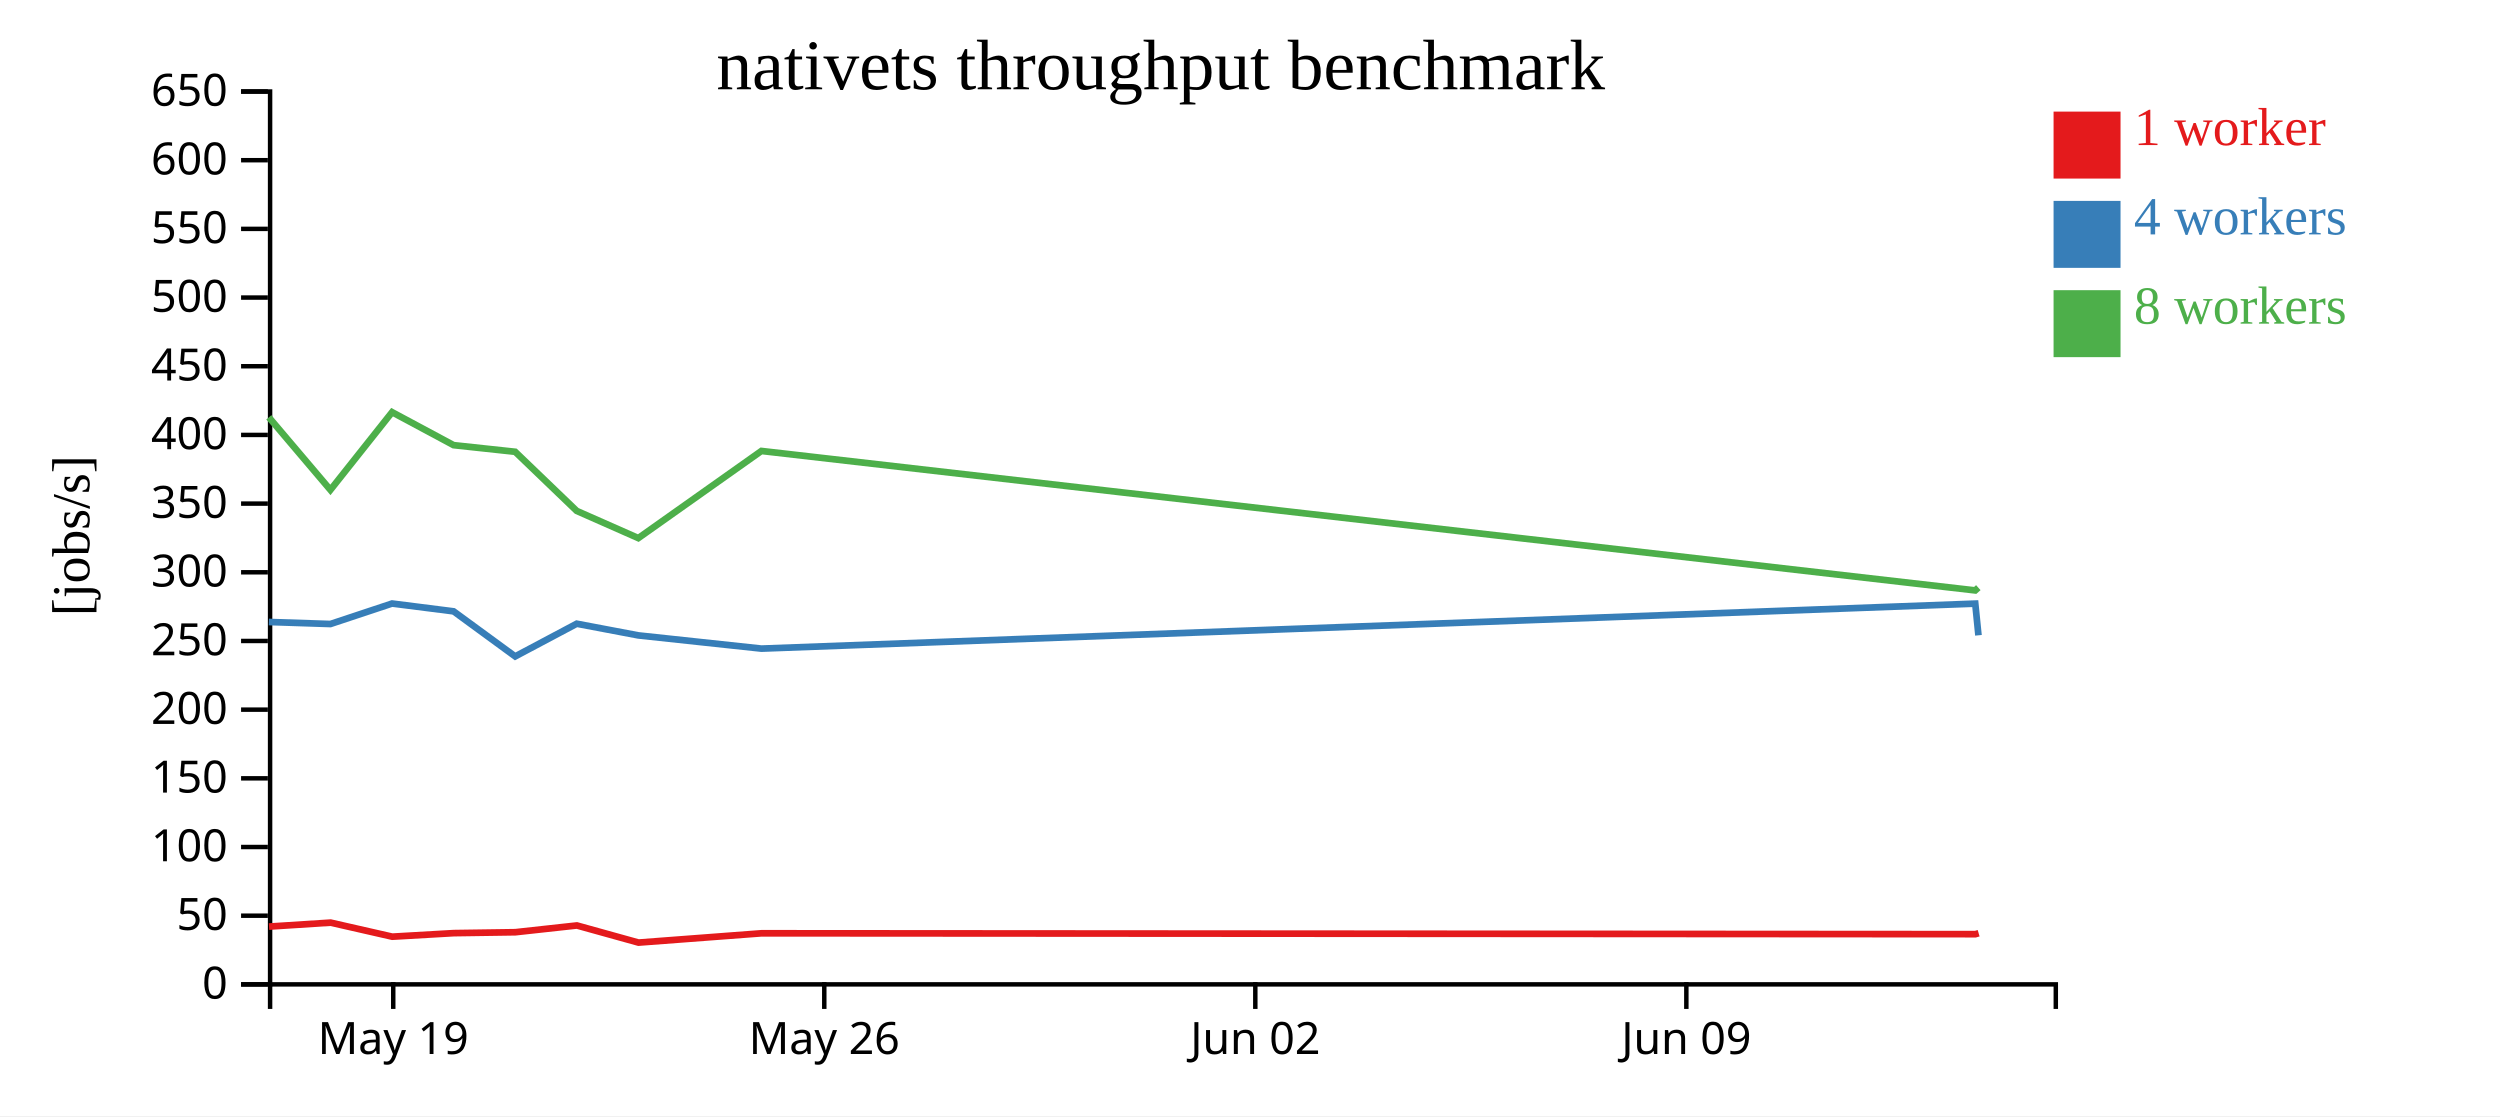
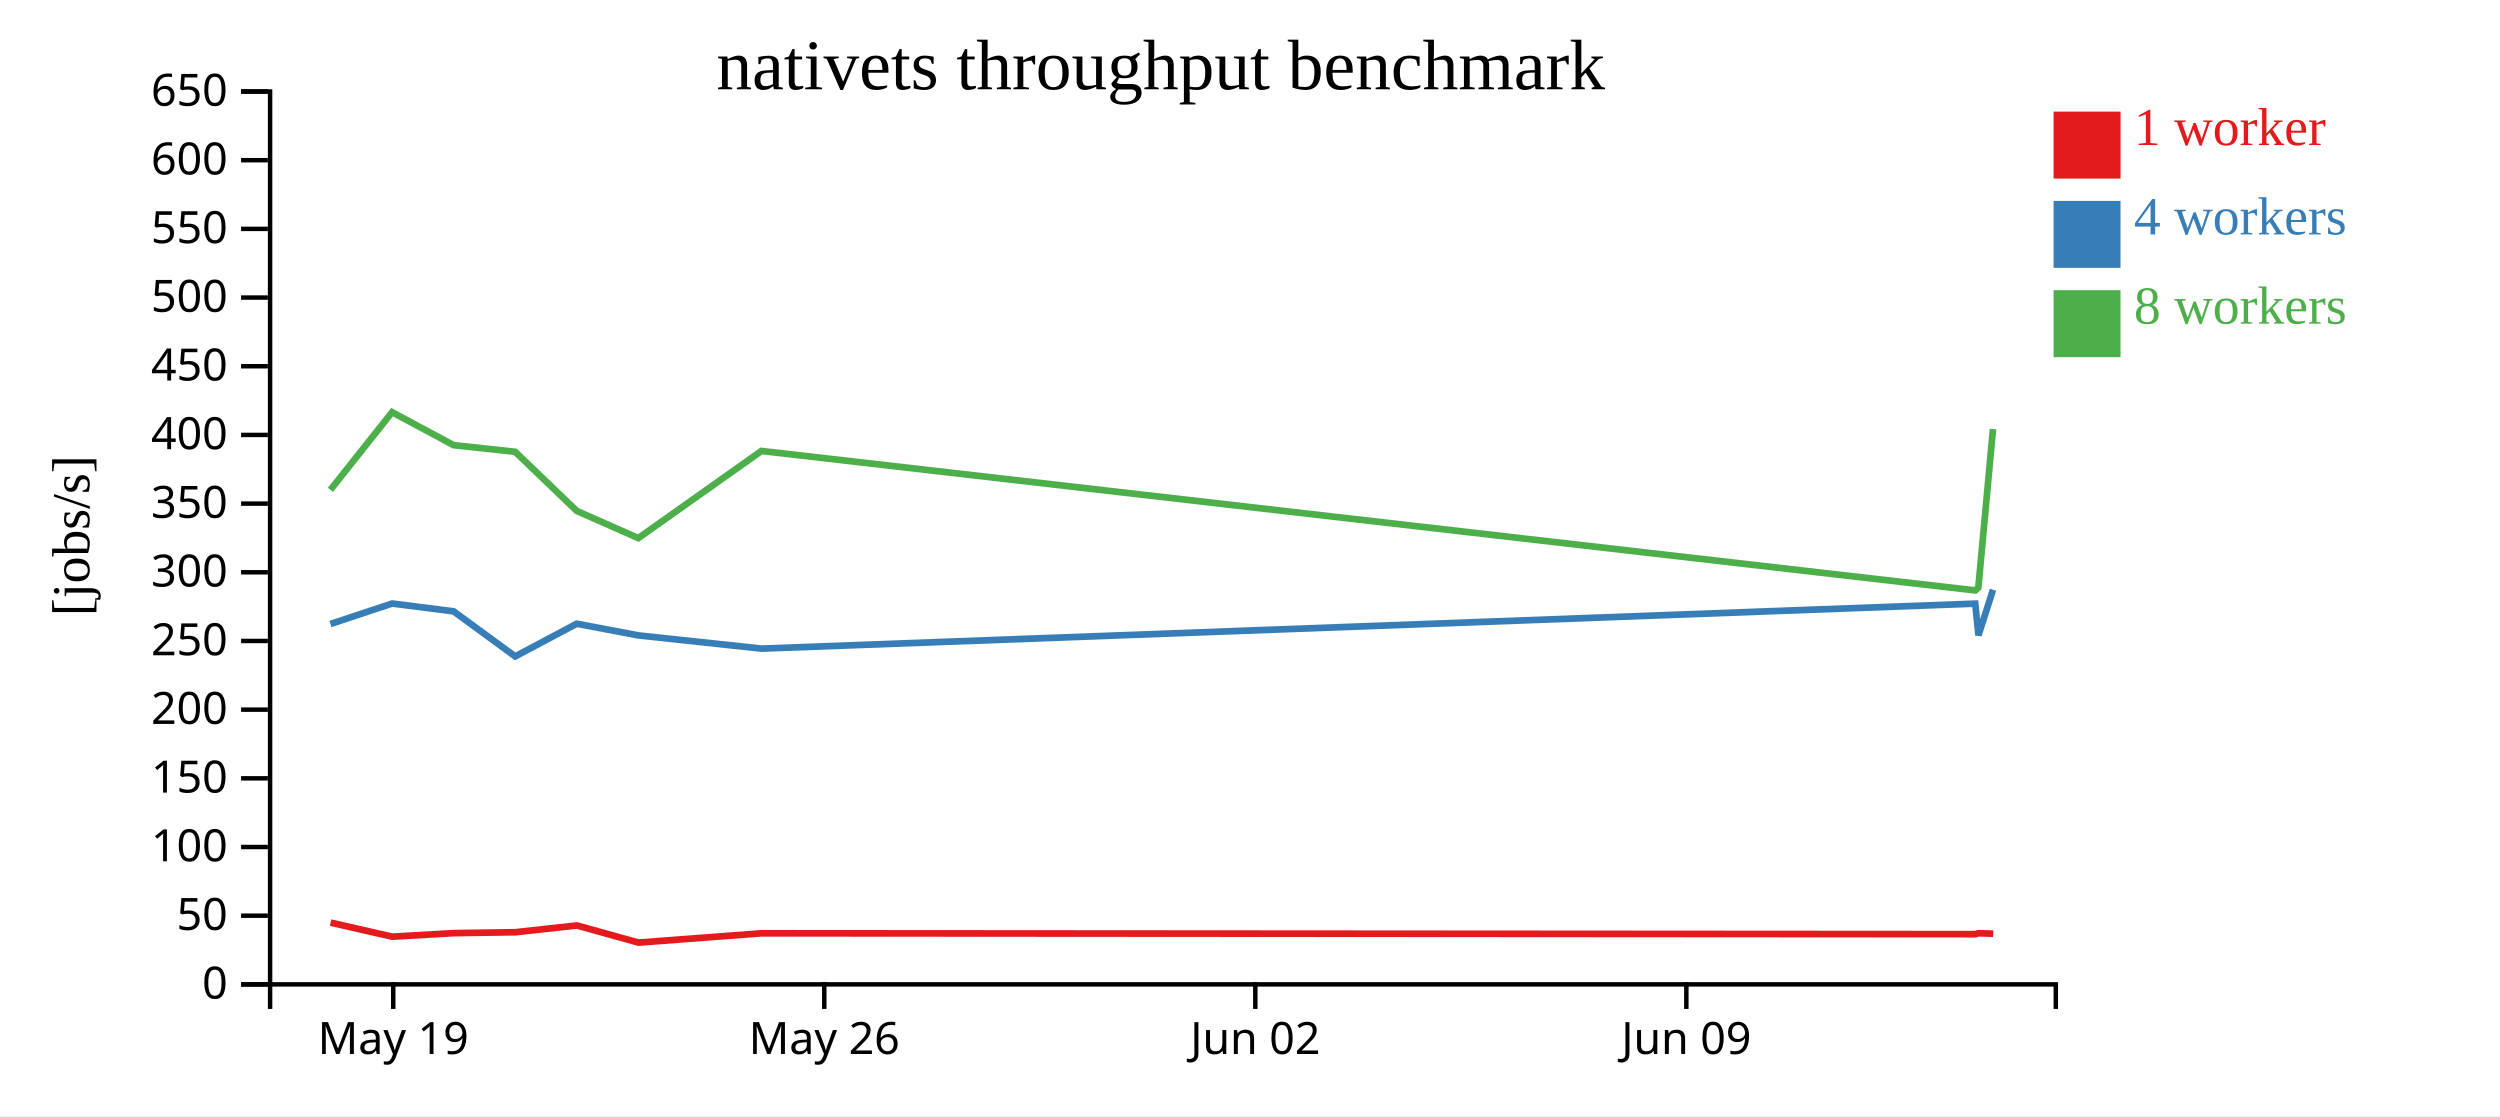
<svg xmlns="http://www.w3.org/2000/svg" width="560" height="250">
  <rect width="100%" height="100%" fill="white" />
  <g transform="translate(60,20)">
    <g transform="translate(0,200)" fill="none" font-size="10" font-family="sans-serif" text-anchor="middle">
      <path class="domain" stroke="currentColor" d="M0.5,6V0.5H400.5V6" />
      <g class="tick" opacity="1" transform="translate(28.08621,0)">
        <line stroke="currentColor" y2="6" />
        <text fill="currentColor" y="9" dy="0.71em">May 19</text>
      </g>
      <g class="tick" opacity="1" transform="translate(124.6379,0)">
        <line stroke="currentColor" y2="6" />
        <text fill="currentColor" y="9" dy="0.71em">May 26</text>
      </g>
      <g class="tick" opacity="1" transform="translate(221.1897,0)">
        <line stroke="currentColor" y2="6" />
        <text fill="currentColor" y="9" dy="0.71em">Jun 02</text>
      </g>
      <g class="tick" opacity="1" transform="translate(317.7414,0)">
        <line stroke="currentColor" y2="6" />
        <text fill="currentColor" y="9" dy="0.71em">Jun 09</text>
      </g>
    </g>
    <g fill="none" font-size="10" font-family="sans-serif" text-anchor="end">
      <path class="domain" stroke="currentColor" d="M-6,200.5H0.5V0.5H-6" />
      <g class="tick" opacity="1" transform="translate(0,200.5)">
        <line stroke="currentColor" x2="-6" />
        <text fill="currentColor" x="-9" dy="0.32em">0</text>
      </g>
      <g class="tick" opacity="1" transform="translate(0,185.1154)">
        <line stroke="currentColor" x2="-6" />
        <text fill="currentColor" x="-9" dy="0.32em">50</text>
      </g>
      <g class="tick" opacity="1" transform="translate(0,169.7308)">
        <line stroke="currentColor" x2="-6" />
        <text fill="currentColor" x="-9" dy="0.32em">100</text>
      </g>
      <g class="tick" opacity="1" transform="translate(0,154.3462)">
        <line stroke="currentColor" x2="-6" />
        <text fill="currentColor" x="-9" dy="0.32em">150</text>
      </g>
      <g class="tick" opacity="1" transform="translate(0,138.9615)">
        <line stroke="currentColor" x2="-6" />
        <text fill="currentColor" x="-9" dy="0.32em">200</text>
      </g>
      <g class="tick" opacity="1" transform="translate(0,123.5769)">
        <line stroke="currentColor" x2="-6" />
        <text fill="currentColor" x="-9" dy="0.32em">250</text>
      </g>
      <g class="tick" opacity="1" transform="translate(0,108.1923)">
        <line stroke="currentColor" x2="-6" />
        <text fill="currentColor" x="-9" dy="0.32em">300</text>
      </g>
      <g class="tick" opacity="1" transform="translate(0,92.80769)">
        <line stroke="currentColor" x2="-6" />
        <text fill="currentColor" x="-9" dy="0.32em">350</text>
      </g>
      <g class="tick" opacity="1" transform="translate(0,77.42308)">
        <line stroke="currentColor" x2="-6" />
        <text fill="currentColor" x="-9" dy="0.32em">400</text>
      </g>
      <g class="tick" opacity="1" transform="translate(0,62.03846)">
        <line stroke="currentColor" x2="-6" />
        <text fill="currentColor" x="-9" dy="0.32em">450</text>
      </g>
      <g class="tick" opacity="1" transform="translate(0,46.65385)">
        <line stroke="currentColor" x2="-6" />
        <text fill="currentColor" x="-9" dy="0.32em">500</text>
      </g>
      <g class="tick" opacity="1" transform="translate(0,31.26923)">
        <line stroke="currentColor" x2="-6" />
        <text fill="currentColor" x="-9" dy="0.32em">550</text>
      </g>
      <g class="tick" opacity="1" transform="translate(0,15.88462)">
        <line stroke="currentColor" x2="-6" />
        <text fill="currentColor" x="-9" dy="0.32em">600</text>
      </g>
      <g class="tick" opacity="1" transform="translate(0,0.5)">
        <line stroke="currentColor" x2="-6" />
        <text fill="currentColor" x="-9" dy="0.32em">650</text>
      </g>
    </g>
    <text text-anchor="middle" style="font-size: 12px" transform="rotate(-90)" y="-40" x="-100">[jobs/s]</text>
    <text text-anchor="middle" style="font-size: 16px" y="0" x="200">nativets throughput benchmark</text>
-     <path class="line" fill="none" stroke="#e41a1c" stroke-width="1.5" d="M0.256,187.555L14.056,186.667L27.866,189.816L41.642,189.022L55.432,188.819L69.221,187.305L83.026,191.142L110.598,189.057L382.497,189.252L383.215,189.041" />
-     <path class="line" fill="none" stroke="#377eb8" stroke-width="1.5" d="M0.222,119.326L14.02,119.778L27.824,115.19L41.602,116.941L55.4,127.035L69.186,119.715L82.983,122.329L110.565,125.29L382.458,115.213L383.174,122.31" />
-     <path class="line" fill="none" stroke="#4daf4a" stroke-width="1.5" d="M0.223,73.482L14.009,89.736L27.828,72.327L41.605,79.714L55.399,81.2L69.186,94.445L82.98,100.536L110.561,81.016L382.452,112.251L383.145,111.633" />
+     <path class="line" fill="none" stroke="#e41a1c" stroke-width="1.5" d="M14.056,186.667L27.866,189.816L41.642,189.022L55.432,188.819L69.221,187.305L83.026,191.142L110.598,189.057L382.497,189.252L383.215,189.041L386.475,189.152" />
+     <path class="line" fill="none" stroke="#377eb8" stroke-width="1.5" d="M14.02,119.778L27.824,115.19L41.602,116.941L55.4,127.035L69.186,119.715L82.983,122.329L110.565,125.29L382.458,115.213L383.174,122.31L386.436,112.1" />
+     <path class="line" fill="none" stroke="#4daf4a" stroke-width="1.5" d="M14.009,89.736L27.828,72.327L41.605,79.714L55.399,81.2L69.186,94.445L82.98,100.536L110.561,81.016L382.452,112.251L383.145,111.633L386.434,76.105" />
    <rect class="dot" x="400" y="5" width="15" height="15" style="fill: #e41a1c;" />
    <rect class="dot" x="400" y="25" width="15" height="15" style="fill: #377eb8;" />
    <rect class="dot" x="400" y="45" width="15" height="15" style="fill: #4daf4a;" />
    <text class="label" x="418" y="12.5" style="fill: #e41a1c; alignment-baseline: middle;" text-anchor="left">1 worker</text>
    <text class="label" x="418" y="32.5" style="fill: #377eb8; alignment-baseline: middle;" text-anchor="left">4 workers</text>
    <text class="label" x="418" y="52.5" style="fill: #4daf4a; alignment-baseline: middle;" text-anchor="left">8 workers</text>
  </g>
</svg>
